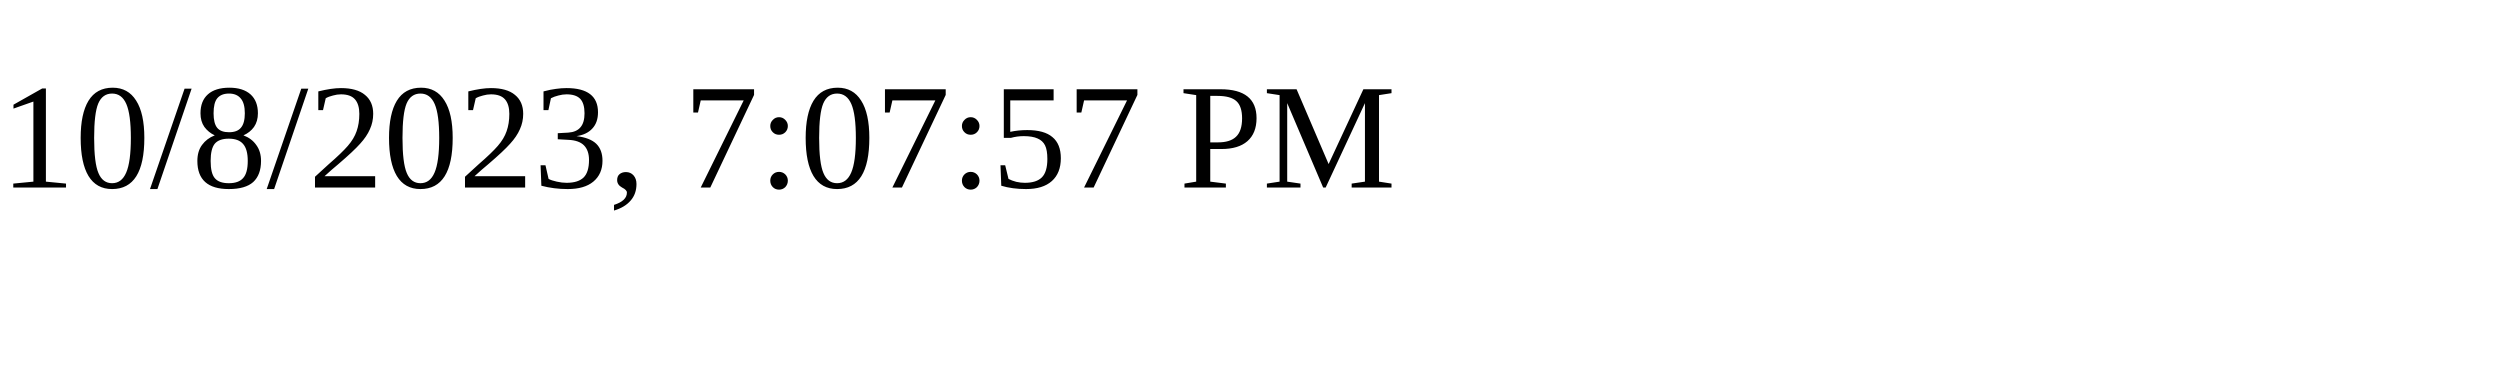
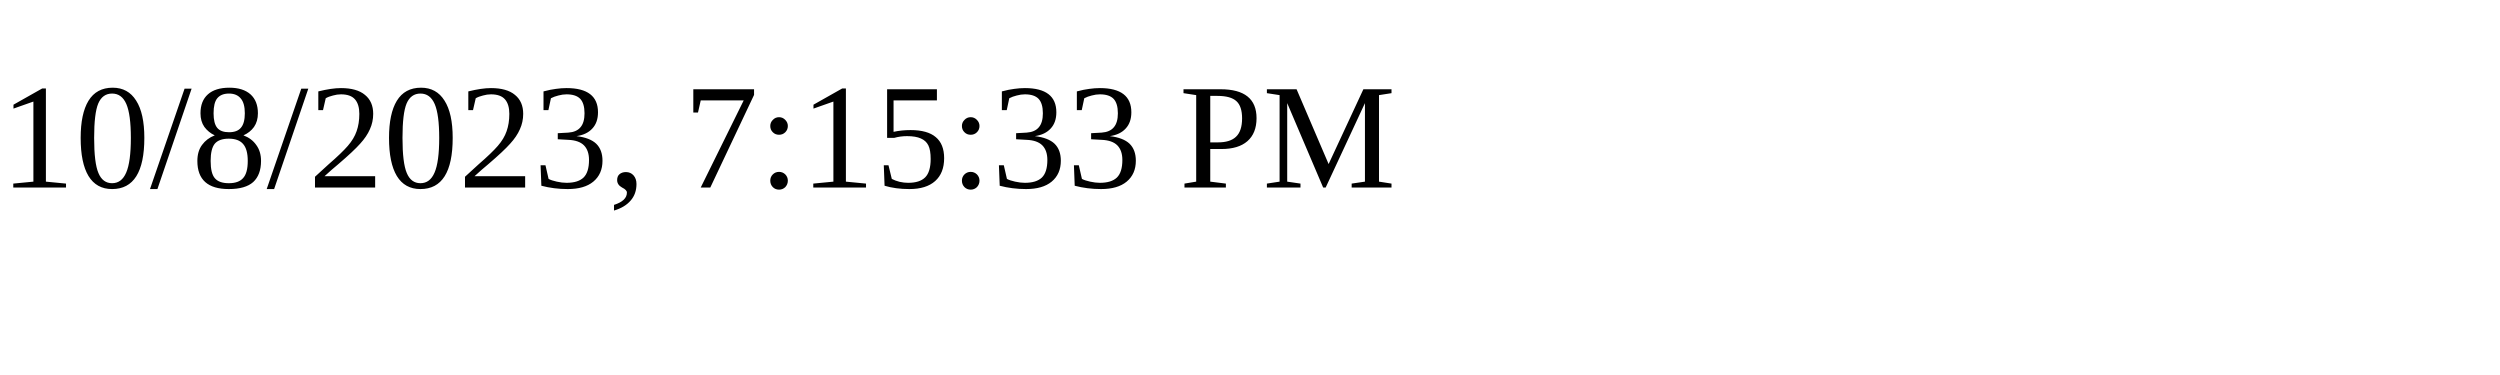
<svg xmlns="http://www.w3.org/2000/svg" height="30" width="200">
-   <text x="0" y="15">10/8/2023, 7:07:57 PM</text>
+   <text x="0" y="15">10/8/2023, 7:15:33 PM</text>
</svg>
